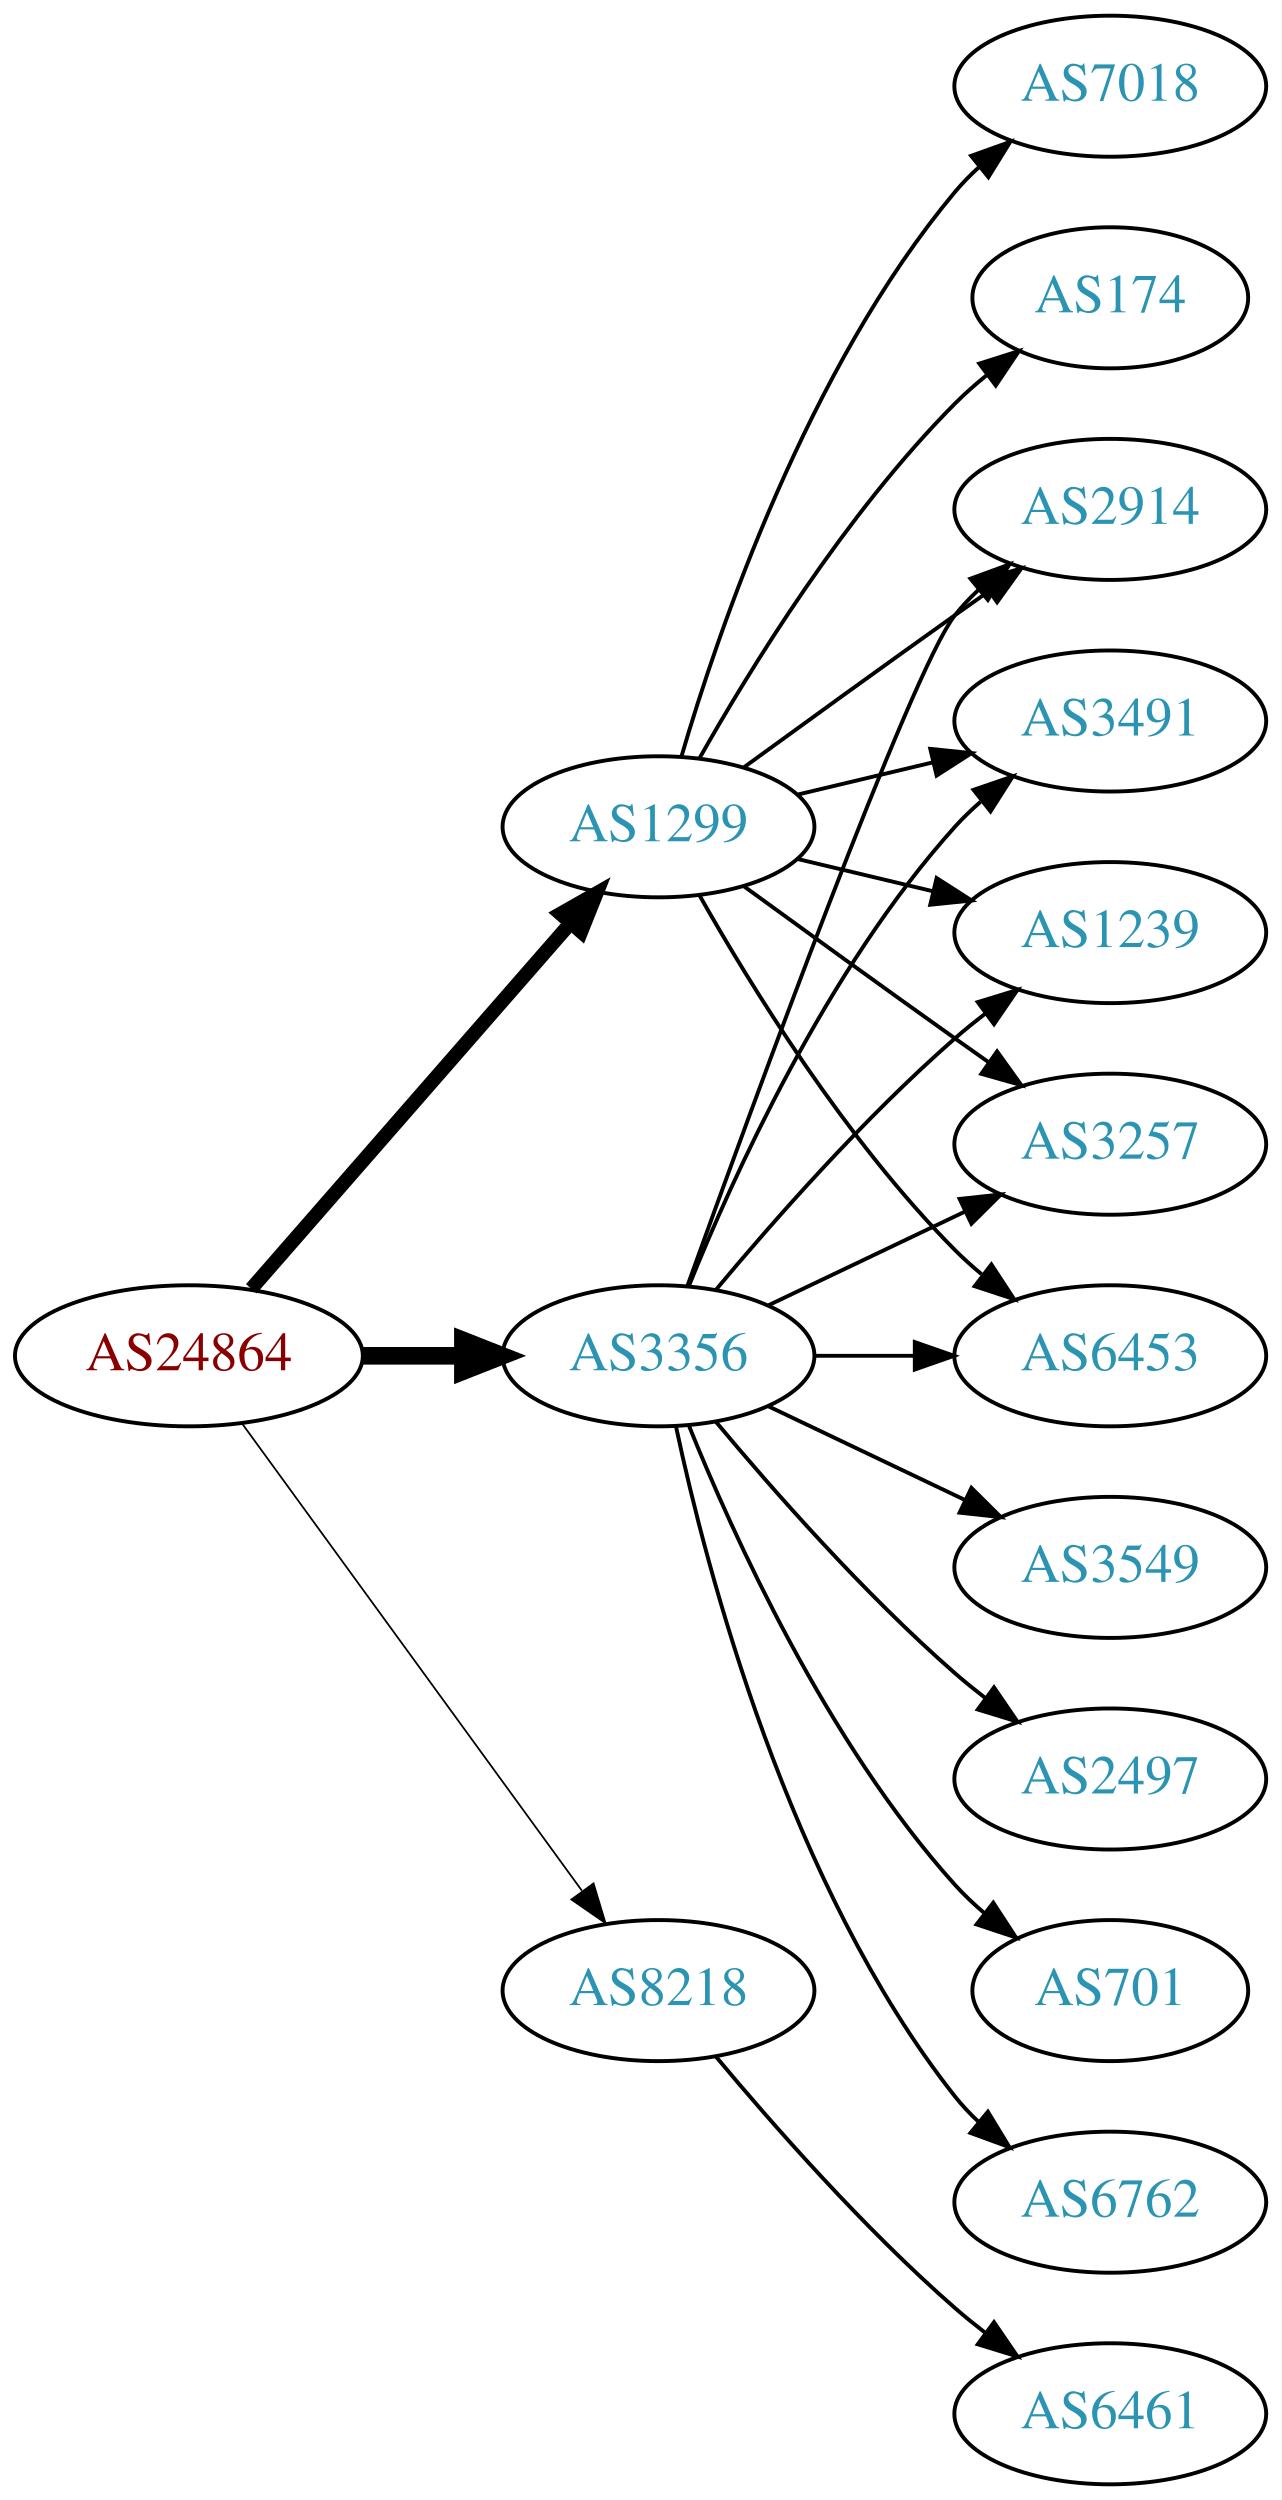
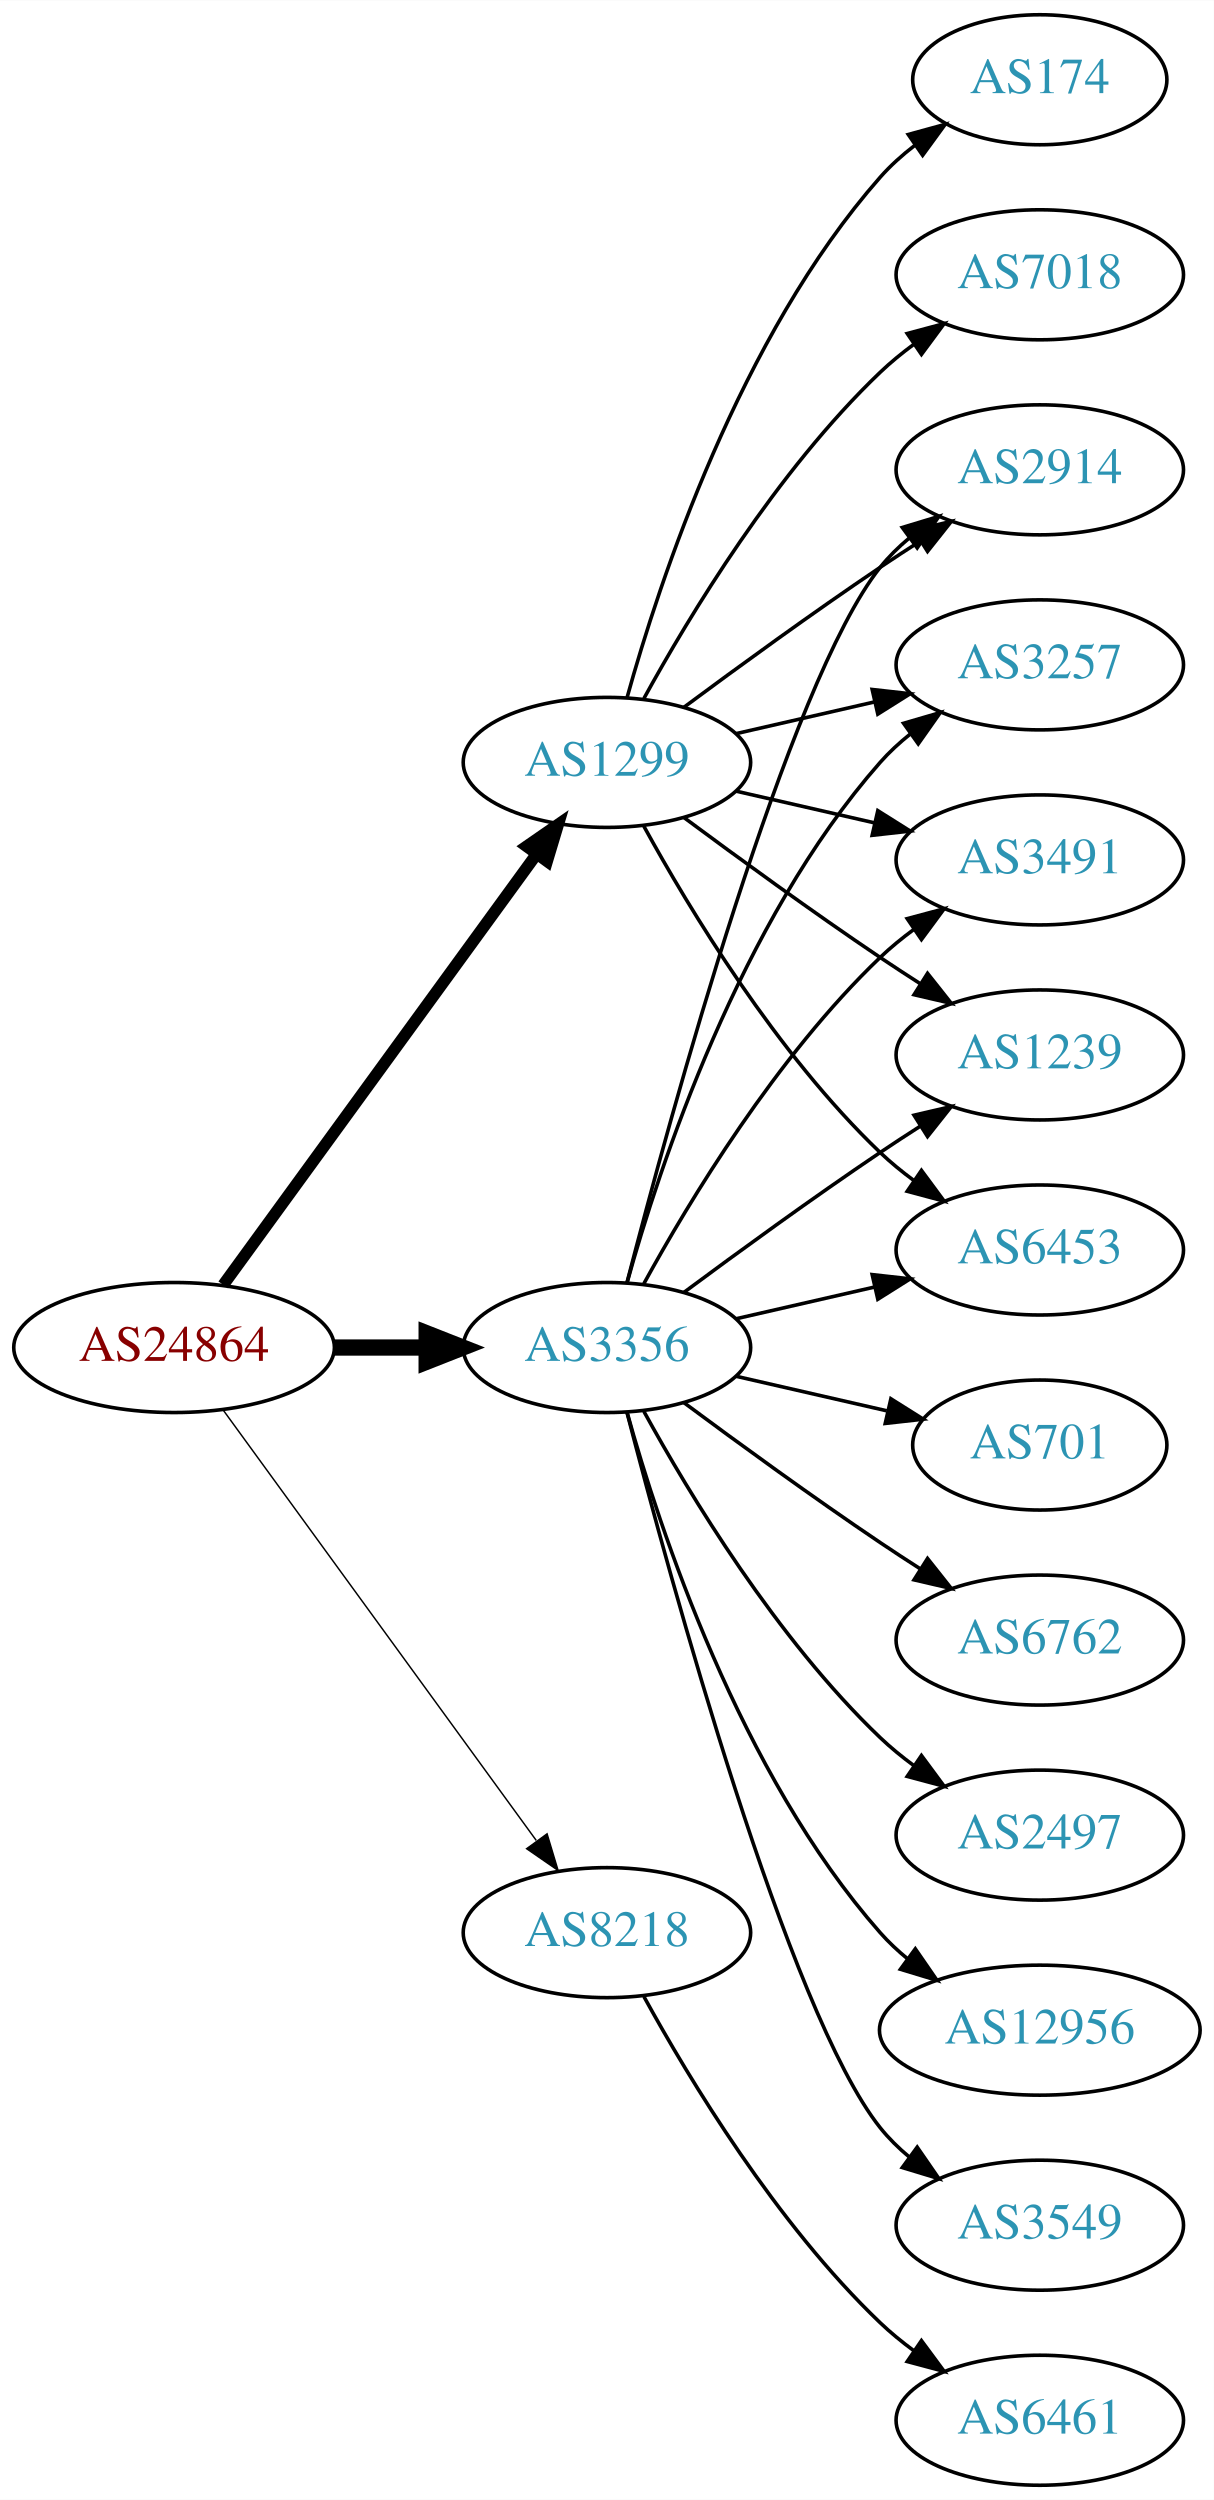
- <svg xmlns="http://www.w3.org/2000/svg" xmlns:xlink="http://www.w3.org/1999/xlink" width="327pt" height="638pt" viewBox="0.00 0.00 326.98 638.00">
-   <g id="graph0" class="graph" transform="scale(1 1) rotate(0) translate(4 634)">
-     <polygon fill="white" stroke="none" points="-4,4 -4,-634 322.978,-634 322.978,4 -4,4" />
+ <svg xmlns="http://www.w3.org/2000/svg" xmlns:xlink="http://www.w3.org/1999/xlink" width="336pt" height="692pt" viewBox="0.00 0.00 336.08 692.00">
+   <g id="graph0" class="graph" transform="scale(1 1) rotate(0) translate(4 688)">
+     <polygon fill="white" stroke="none" points="-4,4 -4,-688 332.077,-688 332.077,4 -4,4" />
    <g id="node1" class="node">
      <g id="a_node1">
        <a xlink:href="/asn/24864" xlink:title="AS24864 ~ Raiffeisen Informatik GmbH [AT]">
-           <ellipse fill="#ffffff" stroke="black" cx="44.196" cy="-288" rx="44.393" ry="18" />
-           <text text-anchor="middle" x="44.196" y="-284.3" font-family="Times,serif" font-size="14.00" fill="#880000">AS24864</text>
+           <ellipse fill="#ffffff" stroke="black" cx="44.196" cy="-315" rx="44.393" ry="18" />
+           <text text-anchor="middle" x="44.196" y="-311.3" font-family="Times,serif" font-size="14.00" fill="#880000">AS24864</text>
        </a>
      </g>
    </g>
    <g id="node2" class="node">
      <g id="a_node2">
        <a xlink:href="/asn/1299" xlink:title="AS1299 ~ Telia Carrier [EU]">
-           <ellipse fill="#ffffff" stroke="black" cx="164.039" cy="-423" rx="39.794" ry="18" />
-           <text text-anchor="middle" x="164.039" y="-419.3" font-family="Times,serif" font-size="14.00" fill="#2c94b3">AS1299</text>
+           <ellipse fill="#ffffff" stroke="black" cx="164.039" cy="-477" rx="39.794" ry="18" />
+           <text text-anchor="middle" x="164.039" y="-473.3" font-family="Times,serif" font-size="14.00" fill="#2c94b3">AS1299</text>
        </a>
      </g>
    </g>
    <g id="edge1" class="edge">
-       <path fill="none" stroke="black" stroke-width="3.6" d="M60.121,-305.098C80.663,-328.631 117.782,-371.155 141.379,-398.187" />
-       <polygon fill="black" stroke="black" stroke-width="3.6" points="139.022,-400.809 148.235,-406.041 144.296,-396.206 139.022,-400.809" />
+       <path fill="none" stroke="black" stroke-width="3.273" d="M57.807,-332.337C78.628,-360.96 120.29,-418.233 144.479,-451.486" />
+       <polygon fill="black" stroke="black" stroke-width="3.273" points="141.805,-453.76 150.518,-459.788 147.466,-449.642 141.805,-453.76" />
    </g>
    <g id="node3" class="node">
      <g id="a_node3">
        <a xlink:href="/asn/3356" xlink:title="AS3356 ~ Level 3 Parent, LLC [US]">
-           <ellipse fill="#ffffff" stroke="black" cx="164.039" cy="-288" rx="39.794" ry="18" />
-           <text text-anchor="middle" x="164.039" y="-284.3" font-family="Times,serif" font-size="14.00" fill="#2c94b3">AS3356</text>
+           <ellipse fill="#ffffff" stroke="black" cx="164.039" cy="-315" rx="39.794" ry="18" />
+           <text text-anchor="middle" x="164.039" y="-311.3" font-family="Times,serif" font-size="14.00" fill="#2c94b3">AS3356</text>
        </a>
      </g>
    </g>
    <g id="edge2" class="edge">
-       <path fill="none" stroke="black" stroke-width="4.5" d="M88.407,-288C96.72,-288 105.482,-288 113.965,-288" />
-       <polygon fill="black" stroke="black" stroke-width="4.5" points="114.123,-291.938 124.123,-288 114.123,-284.063 114.123,-291.938" />
+       <path fill="none" stroke="black" stroke-width="4.5" d="M88.407,-315C96.72,-315 105.482,-315 113.965,-315" />
+       <polygon fill="black" stroke="black" stroke-width="4.5" points="114.123,-318.938 124.123,-315 114.123,-311.063 114.123,-318.938" />
    </g>
    <g id="node4" class="node">
      <g id="a_node4">
        <a xlink:href="/asn/8218" xlink:title="AS8218 ~ legacy Neotelecoms [FR]">
-           <ellipse fill="#ffffff" stroke="black" cx="164.039" cy="-126" rx="39.794" ry="18" />
-           <text text-anchor="middle" x="164.039" y="-122.3" font-family="Times,serif" font-size="14.00" fill="#2c94b3">AS8218</text>
+           <ellipse fill="#ffffff" stroke="black" cx="164.039" cy="-153" rx="39.794" ry="18" />
+           <text text-anchor="middle" x="164.039" y="-149.3" font-family="Times,serif" font-size="14.00" fill="#2c94b3">AS8218</text>
        </a>
      </g>
    </g>
    <g id="edge3" class="edge">
-       <path fill="none" stroke="black" stroke-width="0.45" d="M57.807,-270.663C78.628,-242.04 120.29,-184.767 144.479,-151.514" />
-       <polygon fill="black" stroke="black" stroke-width="0.45" points="147.466,-153.358 150.518,-143.212 141.805,-149.24 147.466,-153.358" />
+       <path fill="none" stroke="black" stroke-width="0.409" d="M57.807,-297.663C78.628,-269.04 120.29,-211.767 144.479,-178.514" />
+       <polygon fill="black" stroke="black" stroke-width="0.409" points="147.466,-180.358 150.518,-170.212 141.805,-176.24 147.466,-180.358" />
    </g>
    <g id="node5" class="node">
      <g id="a_node5">
-         <a xlink:href="/asn/1239" xlink:title="AS1239 ~ Sprint [US]">
-           <ellipse fill="#ffffff" stroke="black" cx="279.332" cy="-396" rx="39.794" ry="18" />
-           <text text-anchor="middle" x="279.332" y="-392.3" font-family="Times,serif" font-size="14.00" fill="#2c94b3">AS1239</text>
+         <a xlink:href="/asn/2914" xlink:title="AS2914 ~ NTT America, Inc. [US]">
+           <ellipse fill="#ffffff" stroke="black" cx="283.881" cy="-558" rx="39.794" ry="18" />
+           <text text-anchor="middle" x="283.881" y="-554.3" font-family="Times,serif" font-size="14.00" fill="#2c94b3">AS2914</text>
        </a>
      </g>
    </g>
    <g id="edge4" class="edge">
-       <path fill="none" stroke="black" d="M199.646,-414.752C210.517,-412.162 222.671,-409.265 234.114,-406.538" />
-       <polygon fill="black" stroke="black" points="235.02,-409.92 243.936,-404.197 233.397,-403.111 235.02,-409.92" />
+       <path fill="none" stroke="black" d="M185.369,-492.277C200.231,-503.304 220.976,-518.407 239.685,-531 243.234,-533.389 246.984,-535.839 250.733,-538.242" />
+       <polygon fill="black" stroke="black" points="249.059,-541.325 259.381,-543.712 252.801,-535.409 249.059,-541.325" />
    </g>
    <g id="node6" class="node">
      <g id="a_node6">
        <a xlink:href="/asn/3257" xlink:title="AS3257 ~ GTT [DE]">
-           <ellipse fill="#ffffff" stroke="black" cx="279.332" cy="-342" rx="39.794" ry="18" />
-           <text text-anchor="middle" x="279.332" y="-338.3" font-family="Times,serif" font-size="14.00" fill="#2c94b3">AS3257</text>
+           <ellipse fill="#ffffff" stroke="black" cx="283.881" cy="-504" rx="39.794" ry="18" />
+           <text text-anchor="middle" x="283.881" y="-500.3" font-family="Times,serif" font-size="14.00" fill="#2c94b3">AS3257</text>
        </a>
      </g>
    </g>
    <g id="edge5" class="edge">
-       <path fill="none" stroke="black" d="M185.887,-407.778C200.821,-396.909 221.435,-381.975 239.685,-369 242.506,-366.995 245.449,-364.915 248.397,-362.841" />
-       <polygon fill="black" stroke="black" points="250.443,-365.681 256.621,-357.074 246.424,-359.95 250.443,-365.681" />
+       <path fill="none" stroke="black" d="M199.758,-484.955C211.758,-487.704 225.379,-490.825 238.071,-493.733" />
+       <polygon fill="black" stroke="black" points="237.474,-497.187 248.003,-496.009 239.037,-490.364 237.474,-497.187" />
    </g>
    <g id="node7" class="node">
      <g id="a_node7">
        <a xlink:href="/asn/7018" xlink:title="AS7018 ~ AT&amp;T Services, Inc. [US]">
-           <ellipse fill="#ffffff" stroke="black" cx="279.332" cy="-612" rx="39.794" ry="18" />
-           <text text-anchor="middle" x="279.332" y="-608.3" font-family="Times,serif" font-size="14.00" fill="#2c94b3">AS7018</text>
+           <ellipse fill="#ffffff" stroke="black" cx="283.881" cy="-612" rx="39.794" ry="18" />
+           <text text-anchor="middle" x="283.881" y="-608.3" font-family="Times,serif" font-size="14.00" fill="#2c94b3">AS7018</text>
        </a>
      </g>
    </g>
    <g id="edge6" class="edge">
-       <path fill="none" stroke="black" d="M169.913,-441.002C179.227,-472.844 202.043,-539.981 239.685,-585 241.555,-587.237 243.654,-589.374 245.88,-591.396" />
-       <polygon fill="black" stroke="black" points="243.823,-594.234 253.799,-597.804 248.227,-588.793 243.823,-594.234" />
+       <path fill="none" stroke="black" d="M174.28,-494.713C186.825,-517.561 211.002,-557.611 239.685,-585 242.553,-587.739 245.742,-590.347 249.051,-592.785" />
+       <polygon fill="black" stroke="black" points="247.175,-595.742 257.411,-598.477 251.114,-589.956 247.175,-595.742" />
    </g>
    <g id="node8" class="node">
      <g id="a_node8">
-         <a xlink:href="/asn/6453" xlink:title="AS6453 ~ TATA COMMUNICATIONS (AMERICA) INC [US]">
-           <ellipse fill="#ffffff" stroke="black" cx="279.332" cy="-288" rx="39.794" ry="18" />
-           <text text-anchor="middle" x="279.332" y="-284.3" font-family="Times,serif" font-size="14.00" fill="#2c94b3">AS6453</text>
+         <a xlink:href="/asn/3491" xlink:title="AS3491 ~ PCCW Global, Inc. [US]">
+           <ellipse fill="#ffffff" stroke="black" cx="283.881" cy="-450" rx="39.794" ry="18" />
+           <text text-anchor="middle" x="283.881" y="-446.3" font-family="Times,serif" font-size="14.00" fill="#2c94b3">AS3491</text>
        </a>
      </g>
    </g>
    <g id="edge7" class="edge">
-       <path fill="none" stroke="black" d="M174.498,-405.51C187.28,-382.904 211.712,-343.114 239.685,-315 241.796,-312.879 244.092,-310.812 246.477,-308.829" />
-       <polygon fill="black" stroke="black" points="248.993,-311.31 254.793,-302.444 244.73,-305.758 248.993,-311.31" />
+       <path fill="none" stroke="black" d="M199.758,-469.045C211.758,-466.296 225.379,-463.175 238.071,-460.267" />
+       <polygon fill="black" stroke="black" points="239.037,-463.636 248.003,-457.991 237.474,-456.813 239.037,-463.636" />
    </g>
    <g id="node9" class="node">
      <g id="a_node9">
-         <a xlink:href="/asn/2914" xlink:title="AS2914 ~ NTT America, Inc. [US]">
-           <ellipse fill="#ffffff" stroke="black" cx="279.332" cy="-504" rx="39.794" ry="18" />
-           <text text-anchor="middle" x="279.332" y="-500.3" font-family="Times,serif" font-size="14.00" fill="#2c94b3">AS2914</text>
+         <a xlink:href="/asn/174" xlink:title="AS174 ~ Cogent Communications [US]">
+           <ellipse fill="#ffffff" stroke="black" cx="283.881" cy="-666" rx="35.194" ry="18" />
+           <text text-anchor="middle" x="283.881" y="-662.3" font-family="Times,serif" font-size="14.00" fill="#2c94b3">AS174</text>
        </a>
      </g>
    </g>
    <g id="edge8" class="edge">
-       <path fill="none" stroke="black" d="M185.887,-438.222C200.821,-449.091 221.435,-464.025 239.685,-477 242.506,-479.005 245.449,-481.085 248.397,-483.159" />
-       <polygon fill="black" stroke="black" points="246.424,-486.05 256.621,-488.926 250.443,-480.319 246.424,-486.05" />
+       <path fill="none" stroke="black" d="M169.612,-494.946C178.517,-526.995 200.801,-594.842 239.685,-639 242.512,-642.211 245.814,-645.172 249.309,-647.864" />
+       <polygon fill="black" stroke="black" points="247.466,-650.845 257.684,-653.645 251.443,-645.084 247.466,-650.845" />
    </g>
    <g id="node10" class="node">
      <g id="a_node10">
-         <a xlink:href="/asn/174" xlink:title="AS174 ~ Cogent Communications [US]">
-           <ellipse fill="#ffffff" stroke="black" cx="279.332" cy="-558" rx="35.194" ry="18" />
-           <text text-anchor="middle" x="279.332" y="-554.3" font-family="Times,serif" font-size="14.00" fill="#2c94b3">AS174</text>
+         <a xlink:href="/asn/1239" xlink:title="AS1239 ~ Sprint [US]">
+           <ellipse fill="#ffffff" stroke="black" cx="283.881" cy="-396" rx="39.794" ry="18" />
+           <text text-anchor="middle" x="283.881" y="-392.3" font-family="Times,serif" font-size="14.00" fill="#2c94b3">AS1239</text>
        </a>
      </g>
    </g>
    <g id="edge9" class="edge">
-       <path fill="none" stroke="black" d="M174.498,-440.49C187.28,-463.096 211.712,-502.886 239.685,-531 242.185,-533.513 244.946,-535.949 247.807,-538.261" />
-       <polygon fill="black" stroke="black" points="245.905,-541.21 256.004,-544.413 250.108,-535.611 245.905,-541.21" />
+       <path fill="none" stroke="black" d="M185.369,-461.723C200.231,-450.696 220.976,-435.593 239.685,-423 243.234,-420.611 246.984,-418.161 250.733,-415.758" />
+       <polygon fill="black" stroke="black" points="252.801,-418.591 259.381,-410.288 249.059,-412.675 252.801,-418.591" />
    </g>
    <g id="node11" class="node">
      <g id="a_node11">
-         <a xlink:href="/asn/3491" xlink:title="AS3491 ~ PCCW Global, Inc. [US]">
-           <ellipse fill="#ffffff" stroke="black" cx="279.332" cy="-450" rx="39.794" ry="18" />
-           <text text-anchor="middle" x="279.332" y="-446.3" font-family="Times,serif" font-size="14.00" fill="#2c94b3">AS3491</text>
+         <a xlink:href="/asn/6453" xlink:title="AS6453 ~ TATA COMMUNICATIONS (AMERICA) INC [US]">
+           <ellipse fill="#ffffff" stroke="black" cx="283.881" cy="-342" rx="39.794" ry="18" />
+           <text text-anchor="middle" x="283.881" y="-338.3" font-family="Times,serif" font-size="14.00" fill="#2c94b3">AS6453</text>
        </a>
      </g>
    </g>
    <g id="edge10" class="edge">
-       <path fill="none" stroke="black" d="M199.646,-431.248C210.517,-433.838 222.671,-436.735 234.114,-439.462" />
-       <polygon fill="black" stroke="black" points="233.397,-442.889 243.936,-441.803 235.02,-436.08 233.397,-442.889" />
+       <path fill="none" stroke="black" d="M174.28,-459.287C186.825,-436.439 211.002,-396.389 239.685,-369 242.553,-366.261 245.742,-363.653 249.051,-361.215" />
+       <polygon fill="black" stroke="black" points="251.114,-364.044 257.411,-355.523 247.175,-358.258 251.114,-364.044" />
+     </g>
+     <g id="edge15" class="edge">
+       <path fill="none" stroke="black" d="M169.556,-332.842C181.406,-378.647 214.229,-499.03 239.685,-531 242.026,-533.94 244.781,-536.649 247.747,-539.121" />
+       <polygon fill="black" stroke="black" points="245.812,-542.042 255.953,-545.11 249.939,-536.388 245.812,-542.042" />
    </g>
    <g id="edge19" class="edge">
-       <path fill="none" stroke="black" d="M178.669,-304.817C192.951,-321.929 216.498,-348.745 239.685,-369 242.151,-371.154 244.789,-373.294 247.487,-375.372" />
-       <polygon fill="black" stroke="black" points="245.512,-378.264 255.641,-381.37 249.66,-372.625 245.512,-378.264" />
+       <path fill="none" stroke="black" d="M169.612,-332.946C178.517,-364.995 200.801,-432.842 239.685,-477 242.169,-479.821 245.019,-482.449 248.044,-484.871" />
+       <polygon fill="black" stroke="black" points="246.162,-487.828 256.334,-490.791 250.23,-482.131 246.162,-487.828" />
+     </g>
+     <g id="edge11" class="edge">
+       <path fill="none" stroke="black" d="M174.28,-332.713C186.825,-355.561 211.002,-395.611 239.685,-423 242.553,-425.739 245.742,-428.347 249.051,-430.785" />
+       <polygon fill="black" stroke="black" points="247.175,-433.742 257.411,-436.477 251.114,-427.956 247.175,-433.742" />
+     </g>
+     <g id="edge14" class="edge">
+       <path fill="none" stroke="black" d="M185.369,-330.277C200.231,-341.304 220.976,-356.407 239.685,-369 243.234,-371.389 246.984,-373.839 250.733,-376.242" />
+       <polygon fill="black" stroke="black" points="249.059,-379.325 259.381,-381.712 252.801,-373.409 249.059,-379.325" />
    </g>
    <g id="edge13" class="edge">
-       <path fill="none" stroke="black" d="M192.175,-300.934C207.169,-308.081 225.99,-317.052 242.213,-324.785" />
-       <polygon fill="black" stroke="black" points="240.884,-328.028 251.417,-329.171 243.895,-321.709 240.884,-328.028" />
-     </g>
-     <g id="edge18" class="edge">
-       <path fill="none" stroke="black" d="M203.711,-288C211.914,-288 220.678,-288 229.21,-288" />
-       <polygon fill="black" stroke="black" points="229.449,-291.5 239.449,-288 229.449,-284.5 229.449,-291.5" />
-     </g>
-     <g id="edge11" class="edge">
-       <path fill="none" stroke="black" d="M171.412,-305.825C187.353,-350.151 228.478,-462.812 239.685,-477 241.493,-479.288 243.545,-481.462 245.74,-483.51" />
-       <polygon fill="black" stroke="black" points="243.651,-486.323 253.6,-489.966 248.094,-480.914 243.651,-486.323" />
-     </g>
-     <g id="edge17" class="edge">
-       <path fill="none" stroke="black" d="M171.786,-305.787C182.837,-333.243 206.891,-386.578 239.685,-423 241.688,-425.224 243.906,-427.363 246.239,-429.397" />
-       <polygon fill="black" stroke="black" points="244.437,-432.433 254.458,-435.873 248.769,-426.935 244.437,-432.433" />
+       <path fill="none" stroke="black" d="M199.758,-322.955C211.758,-325.704 225.379,-328.825 238.071,-331.733" />
+       <polygon fill="black" stroke="black" points="237.474,-335.187 248.003,-334.009 239.037,-328.364 237.474,-335.187" />
    </g>
    <g id="node12" class="node">
      <g id="a_node12">
        <a xlink:href="/asn/3549" xlink:title="AS3549 ~ Level 3 Parent, LLC [US]">
-           <ellipse fill="#ffffff" stroke="black" cx="279.332" cy="-234" rx="39.794" ry="18" />
-           <text text-anchor="middle" x="279.332" y="-230.3" font-family="Times,serif" font-size="14.00" fill="#2c94b3">AS3549</text>
+           <ellipse fill="#ffffff" stroke="black" cx="283.881" cy="-72" rx="39.794" ry="18" />
+           <text text-anchor="middle" x="283.881" y="-68.3" font-family="Times,serif" font-size="14.00" fill="#2c94b3">AS3549</text>
        </a>
      </g>
    </g>
    <g id="edge12" class="edge">
-       <path fill="none" stroke="black" d="M192.175,-275.066C207.169,-267.919 225.99,-258.948 242.213,-251.215" />
-       <polygon fill="black" stroke="black" points="243.895,-254.291 251.417,-246.829 240.884,-247.972 243.895,-254.291" />
+       <path fill="none" stroke="black" d="M169.556,-297.158C181.406,-251.353 214.229,-130.97 239.685,-99 242.026,-96.06 244.781,-93.351 247.747,-90.879" />
+       <polygon fill="black" stroke="black" points="249.939,-93.612 255.953,-84.89 245.812,-87.958 249.939,-93.612" />
    </g>
    <g id="node13" class="node">
      <g id="a_node13">
-         <a xlink:href="/asn/2497" xlink:title="AS2497 ~ Internet Initiative Japan Inc. [JP]">
-           <ellipse fill="#ffffff" stroke="black" cx="279.332" cy="-180" rx="39.794" ry="18" />
-           <text text-anchor="middle" x="279.332" y="-176.3" font-family="Times,serif" font-size="14.00" fill="#2c94b3">AS2497</text>
-         </a>
-       </g>
-     </g>
-     <g id="edge14" class="edge">
-       <path fill="none" stroke="black" d="M178.669,-271.183C192.951,-254.071 216.498,-227.255 239.685,-207 242.151,-204.846 244.789,-202.706 247.487,-200.628" />
-       <polygon fill="black" stroke="black" points="249.66,-203.375 255.641,-194.63 245.512,-197.736 249.66,-203.375" />
+         <a xlink:href="/asn/701" xlink:title="AS701 ~ UUNET [US]">
+           <ellipse fill="#ffffff" stroke="black" cx="283.881" cy="-288" rx="35.194" ry="18" />
+           <text text-anchor="middle" x="283.881" y="-284.3" font-family="Times,serif" font-size="14.00" fill="#2c94b3">AS701</text>
+         </a>
+       </g>
+     </g>
+     <g id="edge16" class="edge">
+       <path fill="none" stroke="black" d="M199.758,-307.045C212.85,-304.045 227.873,-300.604 241.513,-297.478" />
+       <polygon fill="black" stroke="black" points="242.655,-300.807 251.621,-295.162 241.091,-293.984 242.655,-300.807" />
    </g>
    <g id="node14" class="node">
      <g id="a_node14">
-         <a xlink:href="/asn/701" xlink:title="AS701 ~ UUNET [US]">
-           <ellipse fill="#ffffff" stroke="black" cx="279.332" cy="-126" rx="35.194" ry="18" />
-           <text text-anchor="middle" x="279.332" y="-122.3" font-family="Times,serif" font-size="14.00" fill="#2c94b3">AS701</text>
-         </a>
-       </g>
-     </g>
-     <g id="edge15" class="edge">
-       <path fill="none" stroke="black" d="M171.786,-270.213C182.837,-242.757 206.891,-189.422 239.685,-153 242.001,-150.428 244.606,-147.97 247.341,-145.657" />
-       <polygon fill="black" stroke="black" points="249.479,-148.428 255.264,-139.552 245.207,-142.883 249.479,-148.428" />
+         <a xlink:href="/asn/6762" xlink:title="AS6762 ~ TELECOM ITALIA SPARKLE S.p.A. [IT]">
+           <ellipse fill="#ffffff" stroke="black" cx="283.881" cy="-234" rx="39.794" ry="18" />
+           <text text-anchor="middle" x="283.881" y="-230.3" font-family="Times,serif" font-size="14.00" fill="#2c94b3">AS6762</text>
+         </a>
+       </g>
+     </g>
+     <g id="edge17" class="edge">
+       <path fill="none" stroke="black" d="M185.369,-299.723C200.231,-288.696 220.976,-273.593 239.685,-261 243.234,-258.611 246.984,-256.161 250.733,-253.758" />
+       <polygon fill="black" stroke="black" points="252.801,-256.591 259.381,-248.288 249.059,-250.675 252.801,-256.591" />
    </g>
    <g id="node15" class="node">
      <g id="a_node15">
-         <a xlink:href="/asn/6762" xlink:title="AS6762 ~ TELECOM ITALIA SPARKLE S.p.A. [IT]">
-           <ellipse fill="#ffffff" stroke="black" cx="279.332" cy="-72" rx="39.794" ry="18" />
-           <text text-anchor="middle" x="279.332" y="-68.3" font-family="Times,serif" font-size="14.00" fill="#2c94b3">AS6762</text>
-         </a>
-       </g>
-     </g>
-     <g id="edge16" class="edge">
-       <path fill="none" stroke="black" d="M168.529,-269.84C176.16,-233.97 197.152,-152.845 239.685,-99 241.493,-96.712 243.545,-94.538 245.74,-92.49" />
-       <polygon fill="black" stroke="black" points="248.094,-95.086 253.6,-86.034 243.651,-89.677 248.094,-95.086" />
+         <a xlink:href="/asn/2497" xlink:title="AS2497 ~ Internet Initiative Japan Inc. [JP]">
+           <ellipse fill="#ffffff" stroke="black" cx="283.881" cy="-180" rx="39.794" ry="18" />
+           <text text-anchor="middle" x="283.881" y="-176.3" font-family="Times,serif" font-size="14.00" fill="#2c94b3">AS2497</text>
+         </a>
+       </g>
+     </g>
+     <g id="edge18" class="edge">
+       <path fill="none" stroke="black" d="M174.28,-297.287C186.825,-274.439 211.002,-234.389 239.685,-207 242.553,-204.261 245.742,-201.653 249.051,-199.215" />
+       <polygon fill="black" stroke="black" points="251.114,-202.044 257.411,-193.523 247.175,-196.258 251.114,-202.044" />
    </g>
    <g id="node16" class="node">
      <g id="a_node16">
+         <a xlink:href="/asn/12956" xlink:title="AS12956 ~ TELXIUS [ES]">
+           <ellipse fill="#ffffff" stroke="black" cx="283.881" cy="-126" rx="44.393" ry="18" />
+           <text text-anchor="middle" x="283.881" y="-122.3" font-family="Times,serif" font-size="14.00" fill="#2c94b3">AS12956</text>
+         </a>
+       </g>
+     </g>
+     <g id="edge20" class="edge">
+       <path fill="none" stroke="black" d="M169.612,-297.054C178.517,-265.005 200.801,-197.158 239.685,-153 241.975,-150.399 244.577,-147.962 247.34,-145.699" />
+       <polygon fill="black" stroke="black" points="249.419,-148.515 255.434,-139.792 245.293,-142.86 249.419,-148.515" />
+     </g>
+     <g id="node17" class="node">
+       <g id="a_node17">
        <a xlink:href="/asn/6461" xlink:title="AS6461 ~ Zayo Bandwidth [US]">
-           <ellipse fill="#ffffff" stroke="black" cx="279.332" cy="-18" rx="39.794" ry="18" />
-           <text text-anchor="middle" x="279.332" y="-14.3" font-family="Times,serif" font-size="14.00" fill="#2c94b3">AS6461</text>
-         </a>
-       </g>
-     </g>
-     <g id="edge20" class="edge">
-       <path fill="none" stroke="black" d="M178.669,-109.183C192.951,-92.071 216.498,-65.255 239.685,-45 242.151,-42.846 244.789,-40.706 247.487,-38.628" />
-       <polygon fill="black" stroke="black" points="249.66,-41.375 255.641,-32.63 245.512,-35.736 249.66,-41.375" />
+           <ellipse fill="#ffffff" stroke="black" cx="283.881" cy="-18" rx="39.794" ry="18" />
+           <text text-anchor="middle" x="283.881" y="-14.3" font-family="Times,serif" font-size="14.00" fill="#2c94b3">AS6461</text>
+         </a>
+       </g>
+     </g>
+     <g id="edge21" class="edge">
+       <path fill="none" stroke="black" d="M174.28,-135.287C186.825,-112.439 211.002,-72.389 239.685,-45 242.553,-42.261 245.742,-39.653 249.051,-37.215" />
+       <polygon fill="black" stroke="black" points="251.114,-40.044 257.411,-31.523 247.175,-34.258 251.114,-40.044" />
    </g>
  </g>
</svg>
